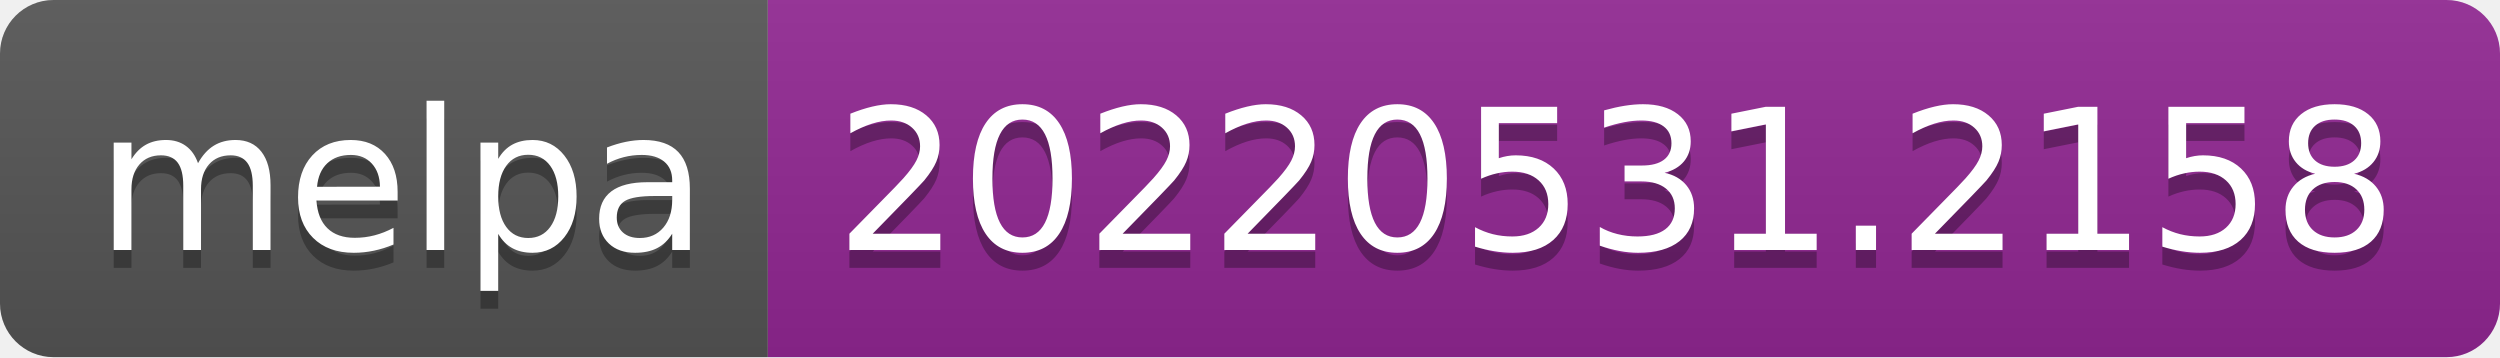
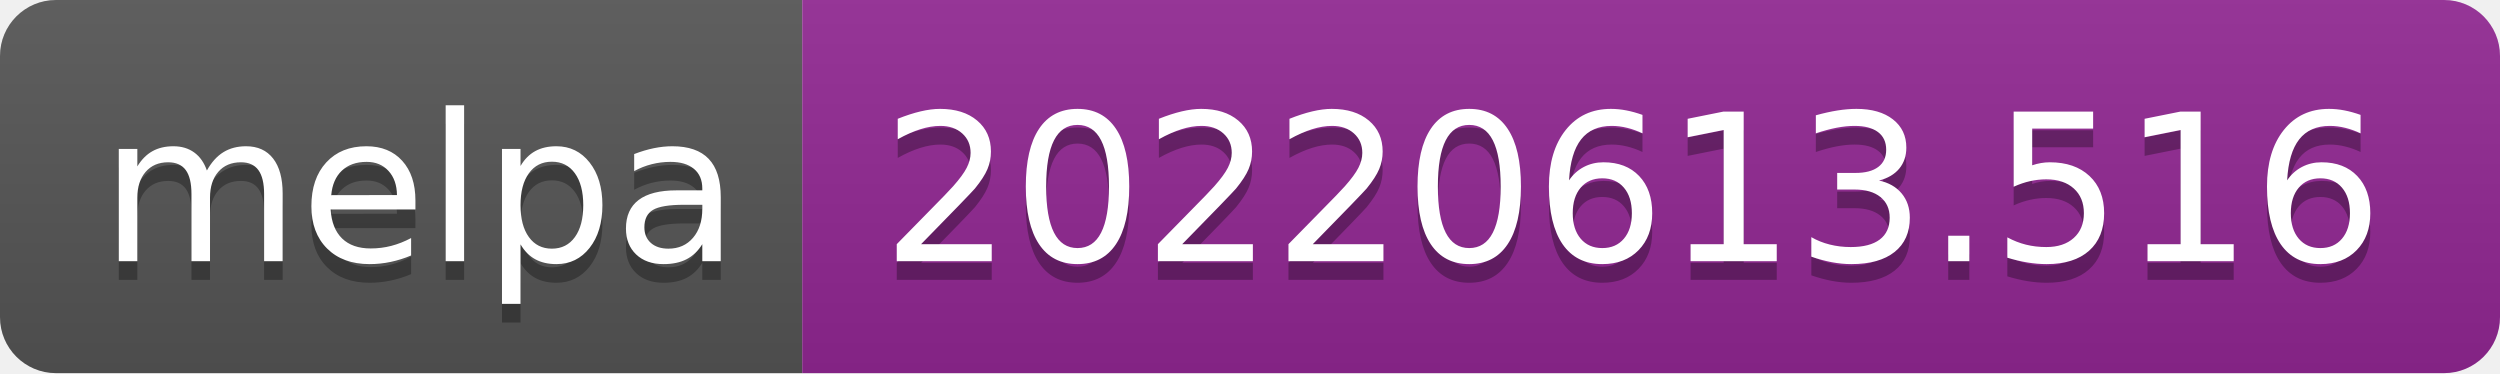
- <svg xmlns="http://www.w3.org/2000/svg" width="140" height="20" role="img" aria-label="melpa: 20220531.2158">
+ <svg xmlns="http://www.w3.org/2000/svg" width="134" height="20" role="img" aria-label="melpa: 20220613.516">
  <linearGradient id="s" x2="0" y2="100%">
    <stop offset="0" stop-color="#bbb" stop-opacity=".1" />
    <stop offset="1" stop-opacity=".1" />
  </linearGradient>
  <clipPath id="r">
-     <rect width="140" height="20" rx="3" fill="#fff" />
+     <rect width="134" height="20" rx="3" fill="#fff" />
  </clipPath>
  <g clip-path="url(#r)">
    <rect width="43" height="20" fill="#555" />
-     <rect x="43" width="97" height="20" fill="#922793" />
-     <rect width="140" height="20" fill="url(#s)" />
+     <rect x="43" width="91" height="20" fill="#922793" />
+     <rect width="134" height="20" fill="url(#s)" />
  </g>
  <g fill="#fff" text-anchor="middle" font-family="Verdana,Geneva,DejaVu Sans,sans-serif" text-rendering="geometricPrecision" font-size="110">
    <text aria-hidden="true" x="225" y="150" fill="#010101" fill-opacity=".3" transform="scale(.1)" textLength="330">melpa</text>
    <text x="225" y="140" transform="scale(.1)" fill="#fff" textLength="330">melpa</text>
-     <text aria-hidden="true" x="905" y="150" fill="#010101" fill-opacity=".3" transform="scale(.1)" textLength="870">20220531.2158</text>
-     <text x="905" y="140" transform="scale(.1)" fill="#fff" textLength="870">20220531.2158</text>
+     <text aria-hidden="true" x="875" y="150" fill="#010101" fill-opacity=".3" transform="scale(.1)" textLength="810">20220613.516</text>
+     <text x="875" y="140" transform="scale(.1)" fill="#fff" textLength="810">20220613.516</text>
  </g>
</svg>
